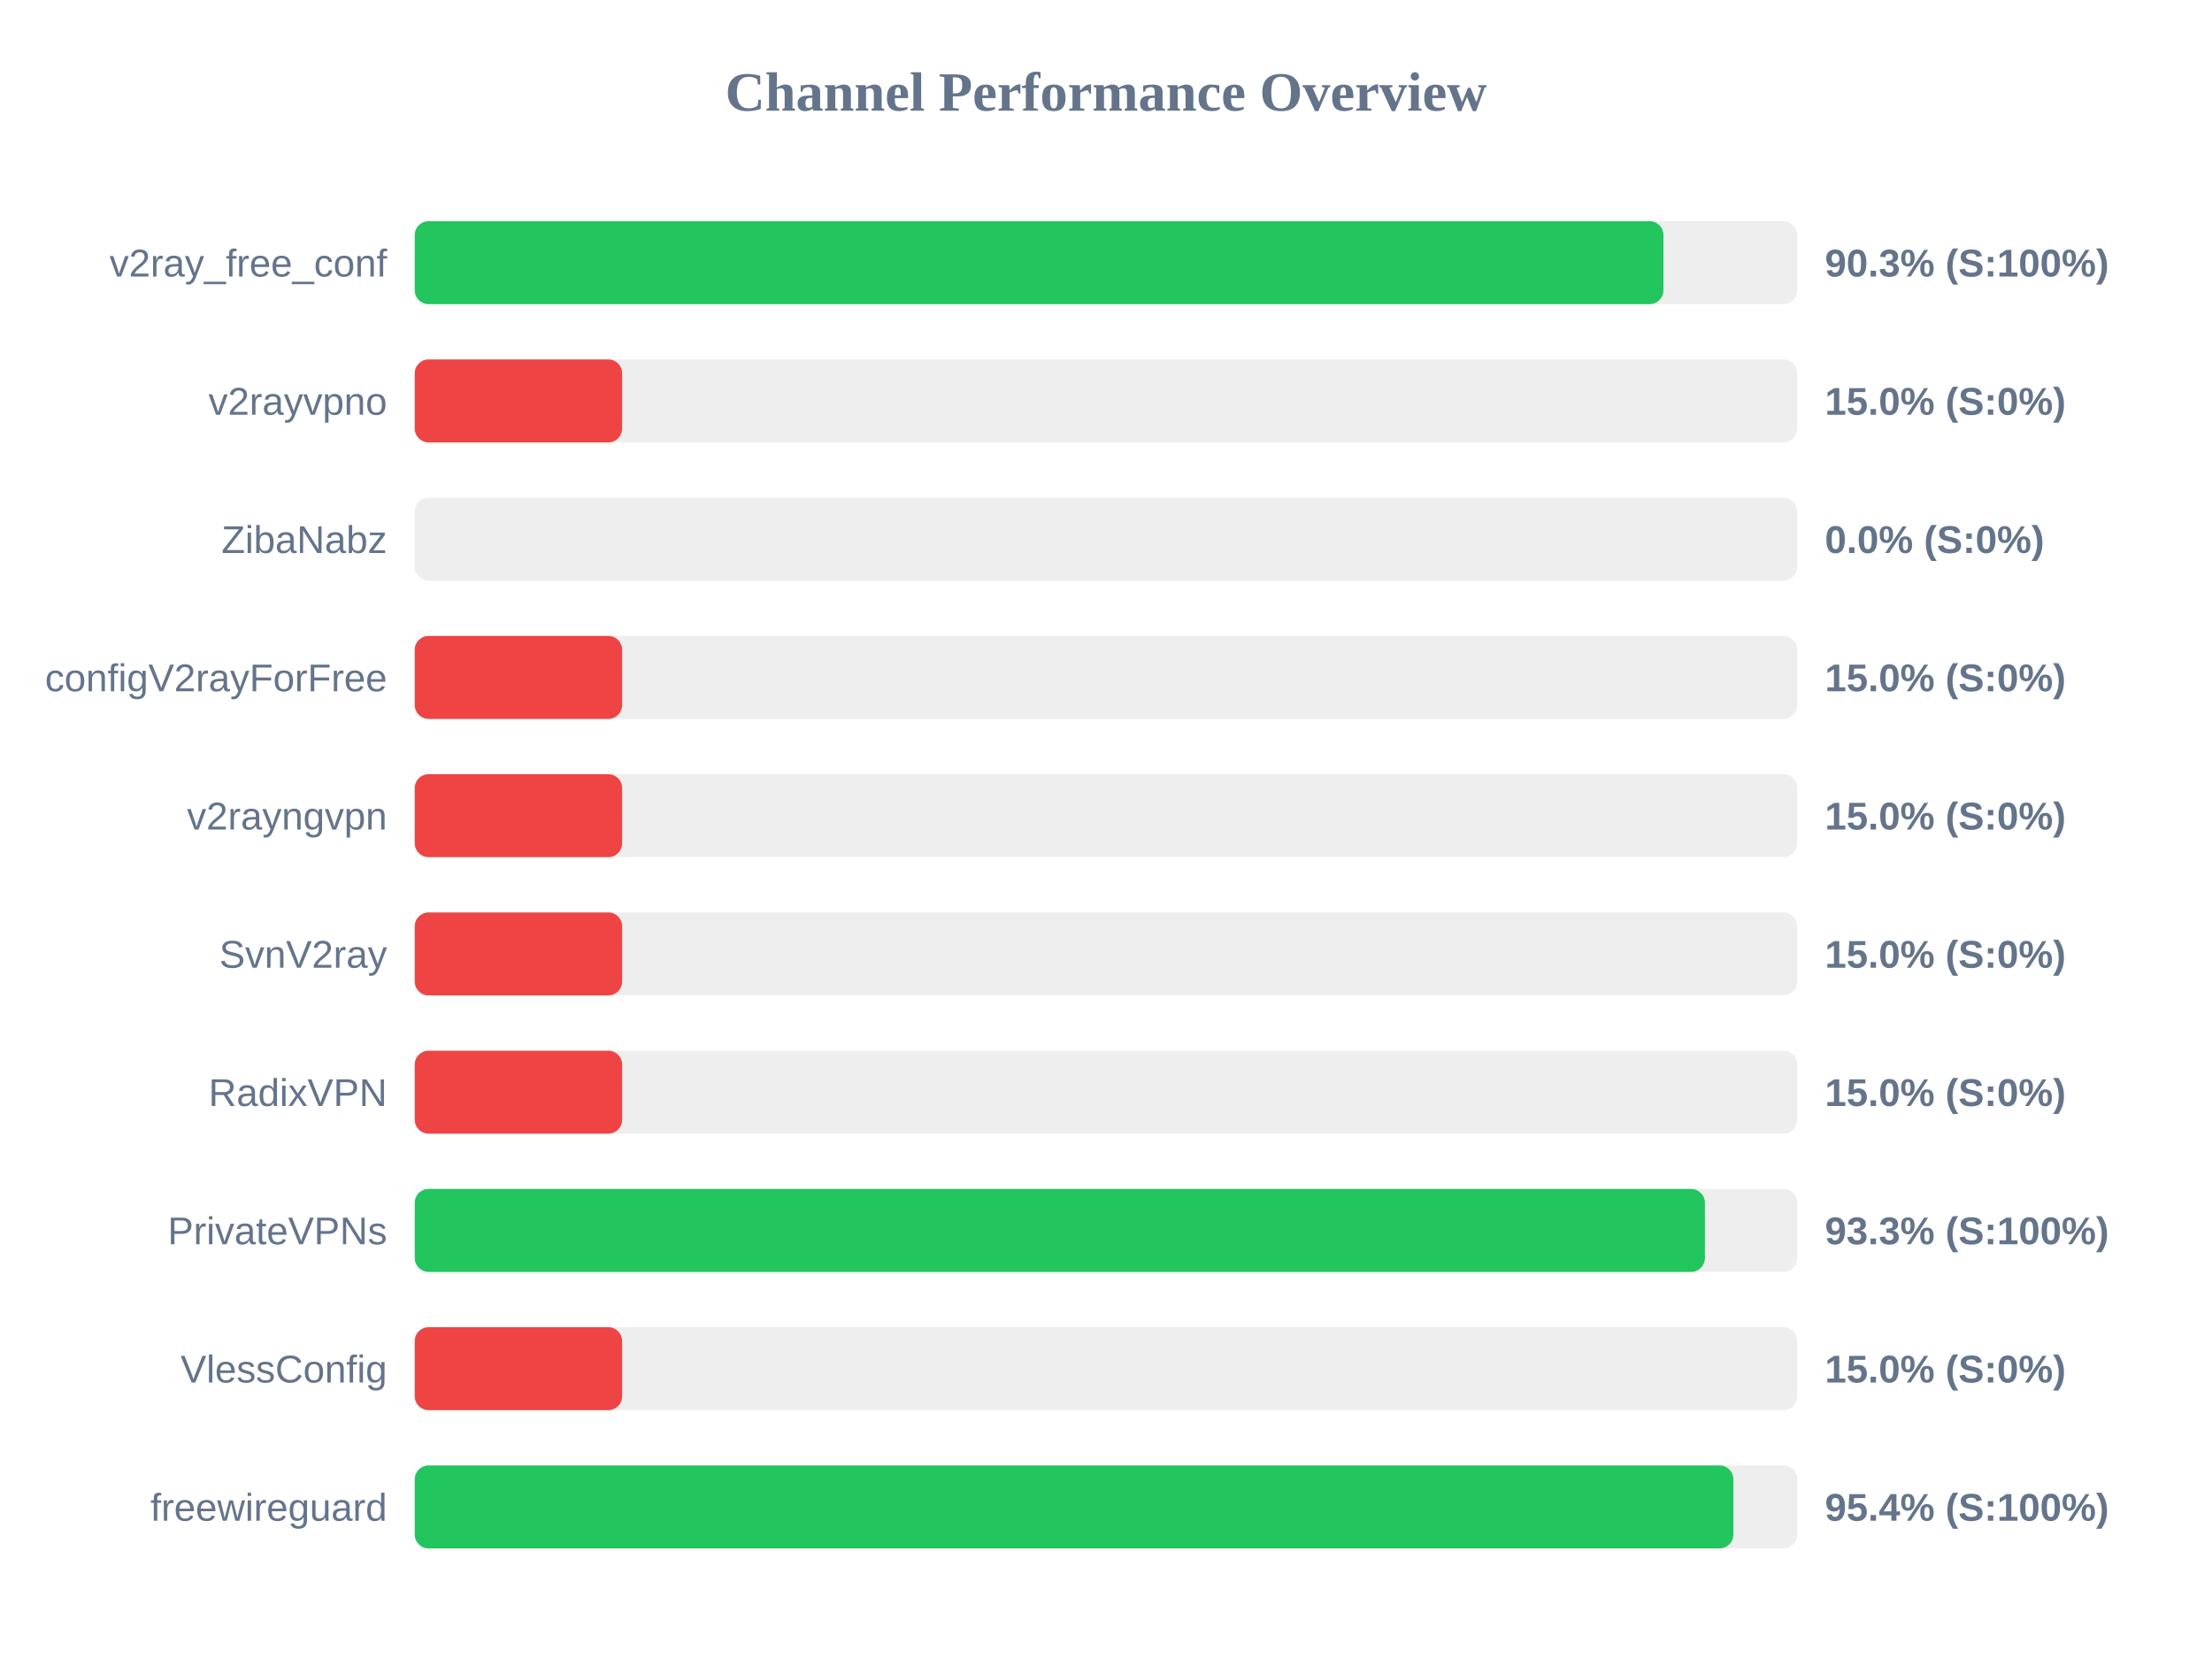
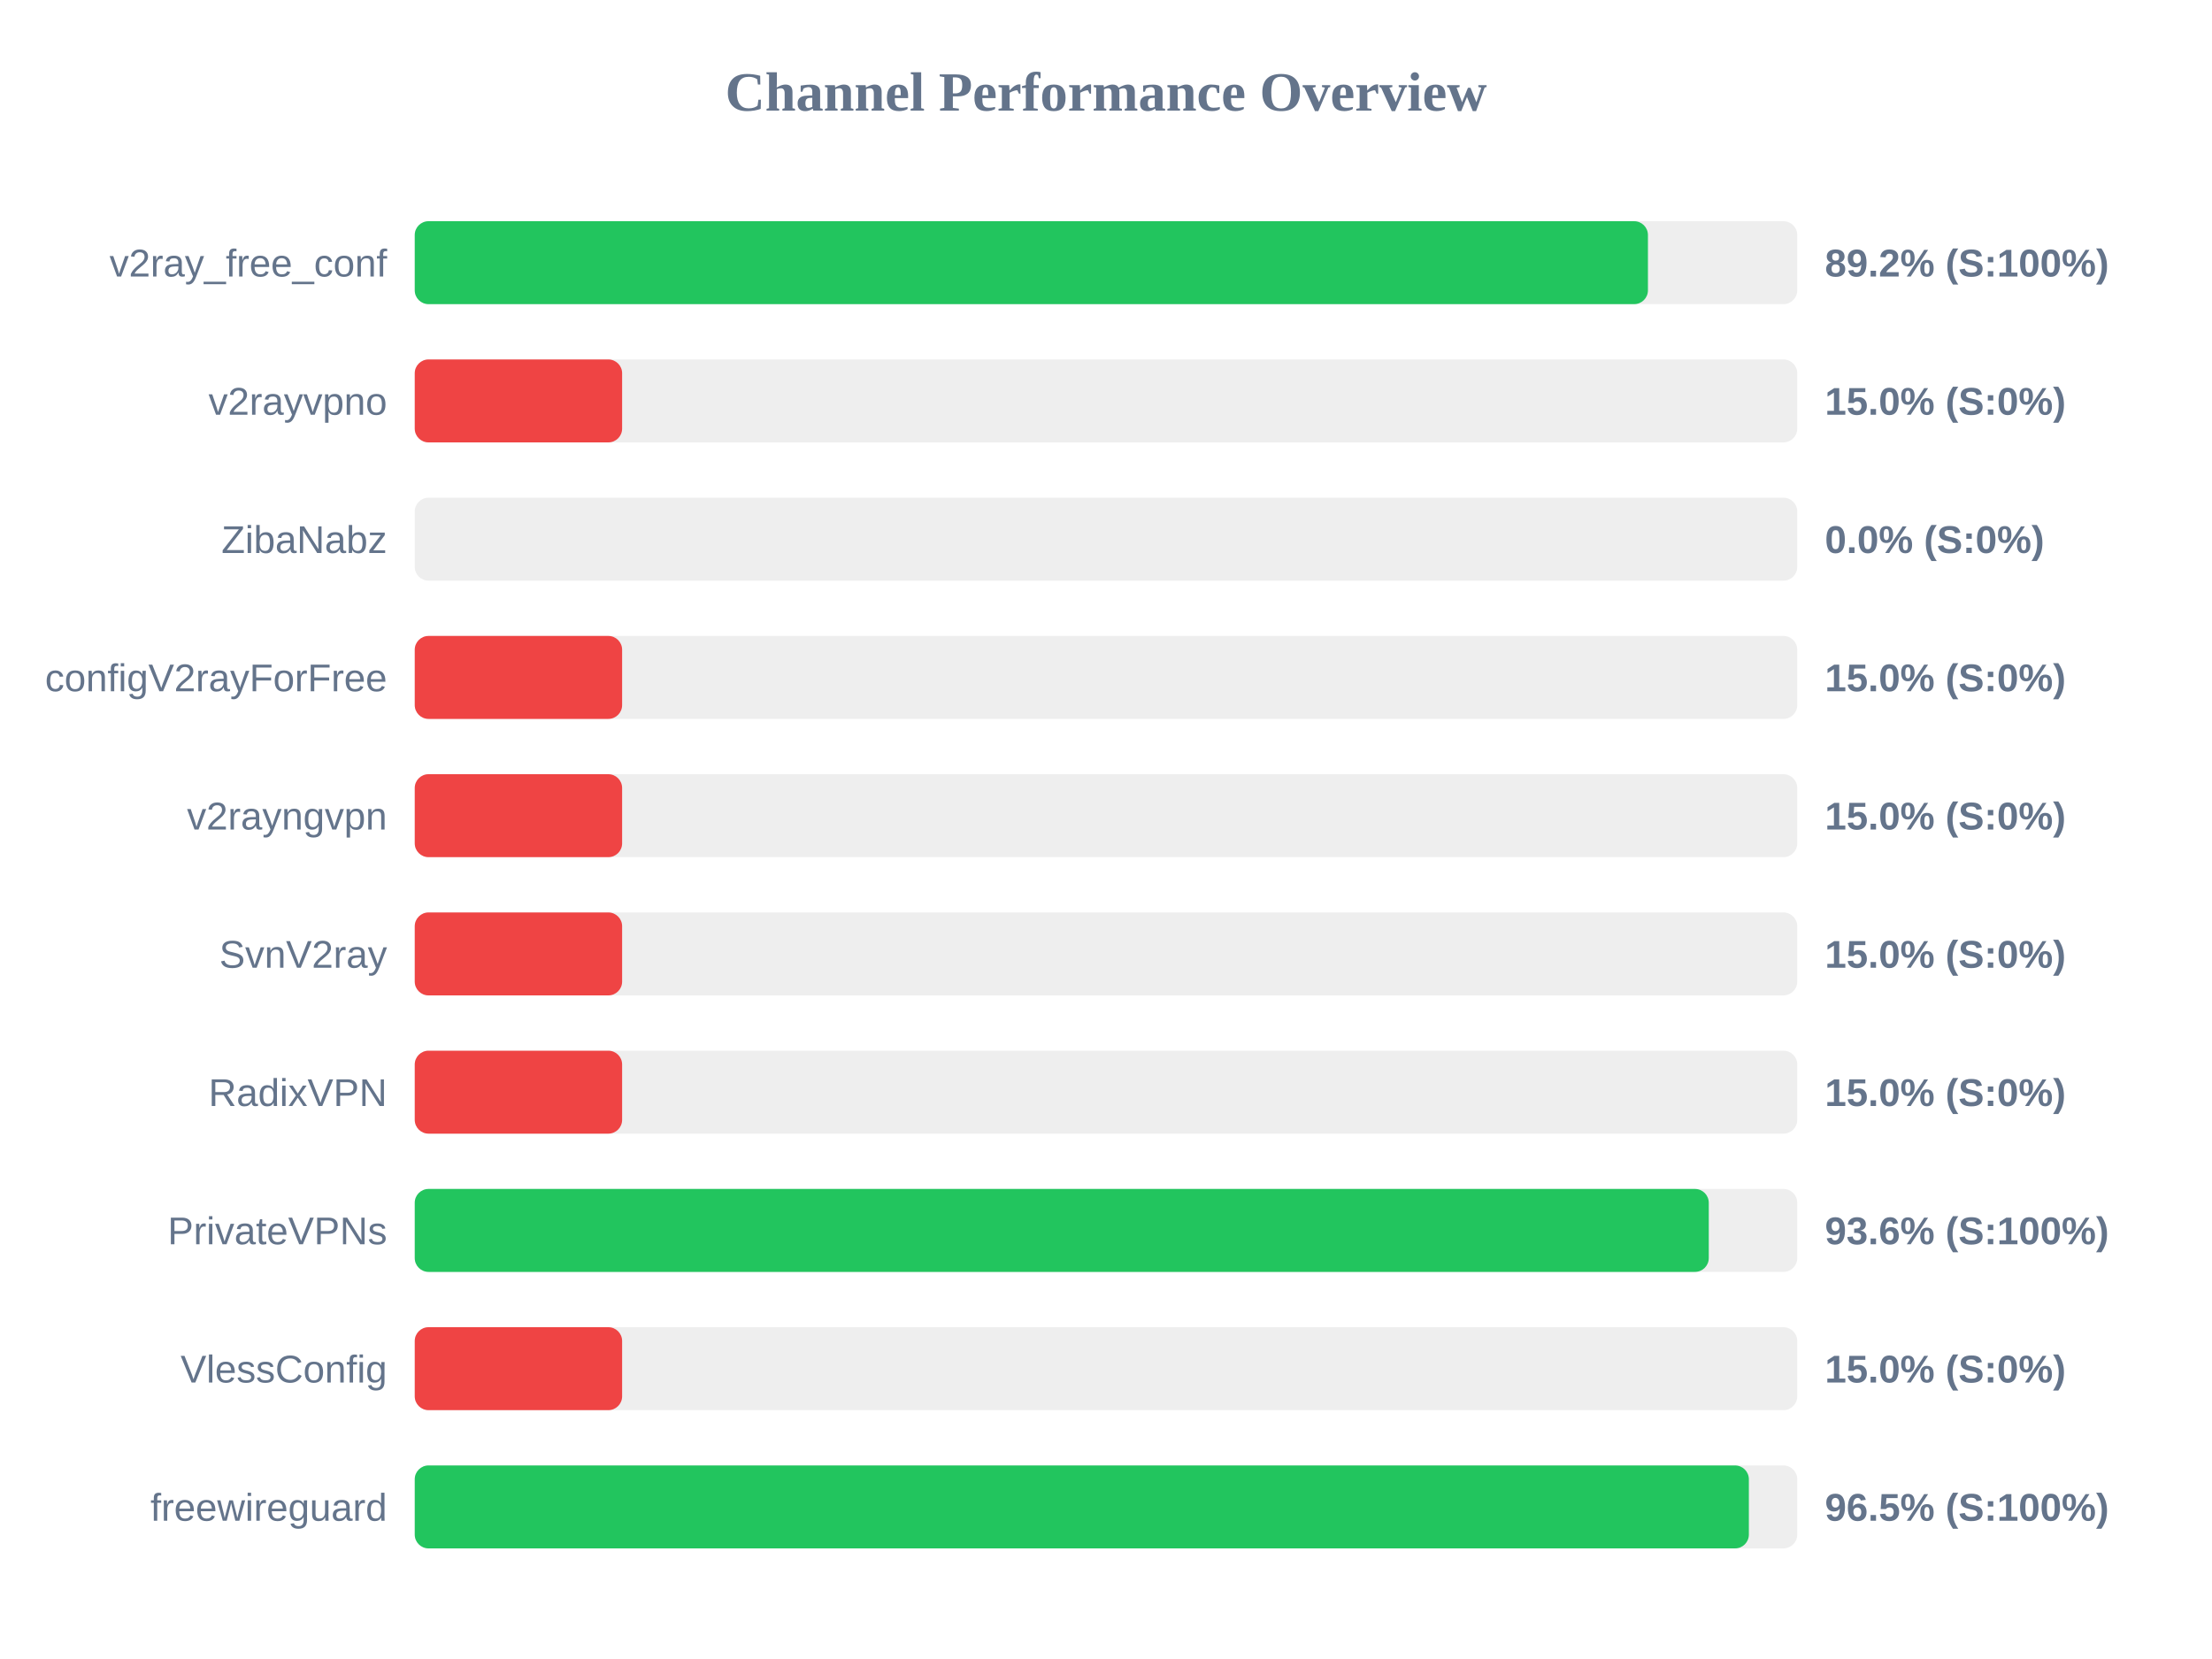
<svg xmlns="http://www.w3.org/2000/svg" width="800" height="600" version="1.1">
  <style>
        .row { font: 14px Arial; fill: #64748b; }
        .score { font: bold 14px Arial; fill: #64748b; }
    </style>
  <text x="400" y="40" text-anchor="middle" font-size="20px" font-weight="bold" fill="#64748b">Channel Performance Overview</text>
  <rect x="150" y="80" width="500" height="30" fill="#eee" rx="5" />
-   <rect x="150" y="80" width="451.6" height="30" fill="#22c55e" rx="5" />
+   <rect x="150" y="80" width="446.0" height="30" fill="#22c55e" rx="5" />
  <text x="140" y="100" text-anchor="end" class="row">v2ray_free_conf</text>
-   <text x="660" y="100" text-anchor="start" class="score">90.3% (S:100%)</text>
+   <text x="660" y="100" text-anchor="start" class="score">89.2% (S:100%)</text>
  <rect x="150" y="130" width="500" height="30" fill="#eee" rx="5" />
  <rect x="150" y="130" width="75.0" height="30" fill="#ef4444" rx="5" />
  <text x="140" y="150" text-anchor="end" class="row">v2rayvpno</text>
  <text x="660" y="150" text-anchor="start" class="score">15.0% (S:0%)</text>
  <rect x="150" y="180" width="500" height="30" fill="#eee" rx="5" />
  <rect x="150" y="180" width="0.0" height="30" fill="#ef4444" rx="5" />
  <text x="140" y="200" text-anchor="end" class="row">ZibaNabz</text>
  <text x="660" y="200" text-anchor="start" class="score">0.0% (S:0%)</text>
  <rect x="150" y="230" width="500" height="30" fill="#eee" rx="5" />
  <rect x="150" y="230" width="75.0" height="30" fill="#ef4444" rx="5" />
  <text x="140" y="250" text-anchor="end" class="row">configV2rayForFree</text>
  <text x="660" y="250" text-anchor="start" class="score">15.0% (S:0%)</text>
  <rect x="150" y="280" width="500" height="30" fill="#eee" rx="5" />
  <rect x="150" y="280" width="75.0" height="30" fill="#ef4444" rx="5" />
  <text x="140" y="300" text-anchor="end" class="row">v2rayngvpn</text>
  <text x="660" y="300" text-anchor="start" class="score">15.0% (S:0%)</text>
  <rect x="150" y="330" width="500" height="30" fill="#eee" rx="5" />
  <rect x="150" y="330" width="75.0" height="30" fill="#ef4444" rx="5" />
  <text x="140" y="350" text-anchor="end" class="row">SvnV2ray</text>
  <text x="660" y="350" text-anchor="start" class="score">15.0% (S:0%)</text>
  <rect x="150" y="380" width="500" height="30" fill="#eee" rx="5" />
  <rect x="150" y="380" width="75.0" height="30" fill="#ef4444" rx="5" />
  <text x="140" y="400" text-anchor="end" class="row">RadixVPN</text>
  <text x="660" y="400" text-anchor="start" class="score">15.0% (S:0%)</text>
  <rect x="150" y="430" width="500" height="30" fill="#eee" rx="5" />
-   <rect x="150" y="430" width="466.6" height="30" fill="#22c55e" rx="5" />
+   <rect x="150" y="430" width="468.0" height="30" fill="#22c55e" rx="5" />
  <text x="140" y="450" text-anchor="end" class="row">PrivateVPNs</text>
-   <text x="660" y="450" text-anchor="start" class="score">93.3% (S:100%)</text>
+   <text x="660" y="450" text-anchor="start" class="score">93.6% (S:100%)</text>
  <rect x="150" y="480" width="500" height="30" fill="#eee" rx="5" />
  <rect x="150" y="480" width="75.0" height="30" fill="#ef4444" rx="5" />
  <text x="140" y="500" text-anchor="end" class="row">VlessConfig</text>
  <text x="660" y="500" text-anchor="start" class="score">15.0% (S:0%)</text>
  <rect x="150" y="530" width="500" height="30" fill="#eee" rx="5" />
-   <rect x="150" y="530" width="476.9" height="30" fill="#22c55e" rx="5" />
+   <rect x="150" y="530" width="482.5" height="30" fill="#22c55e" rx="5" />
  <text x="140" y="550" text-anchor="end" class="row">freewireguard</text>
-   <text x="660" y="550" text-anchor="start" class="score">95.4% (S:100%)</text>
+   <text x="660" y="550" text-anchor="start" class="score">96.5% (S:100%)</text>
</svg>
